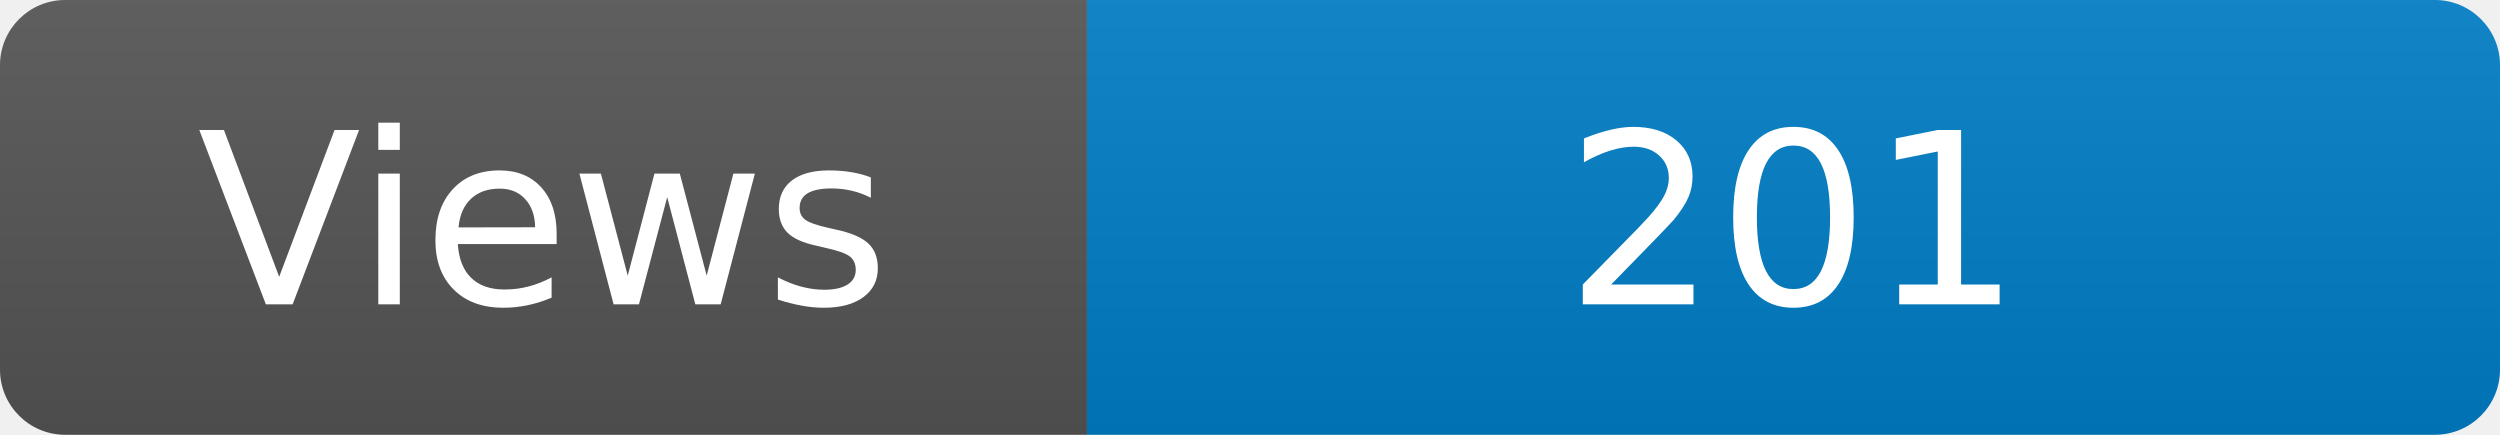
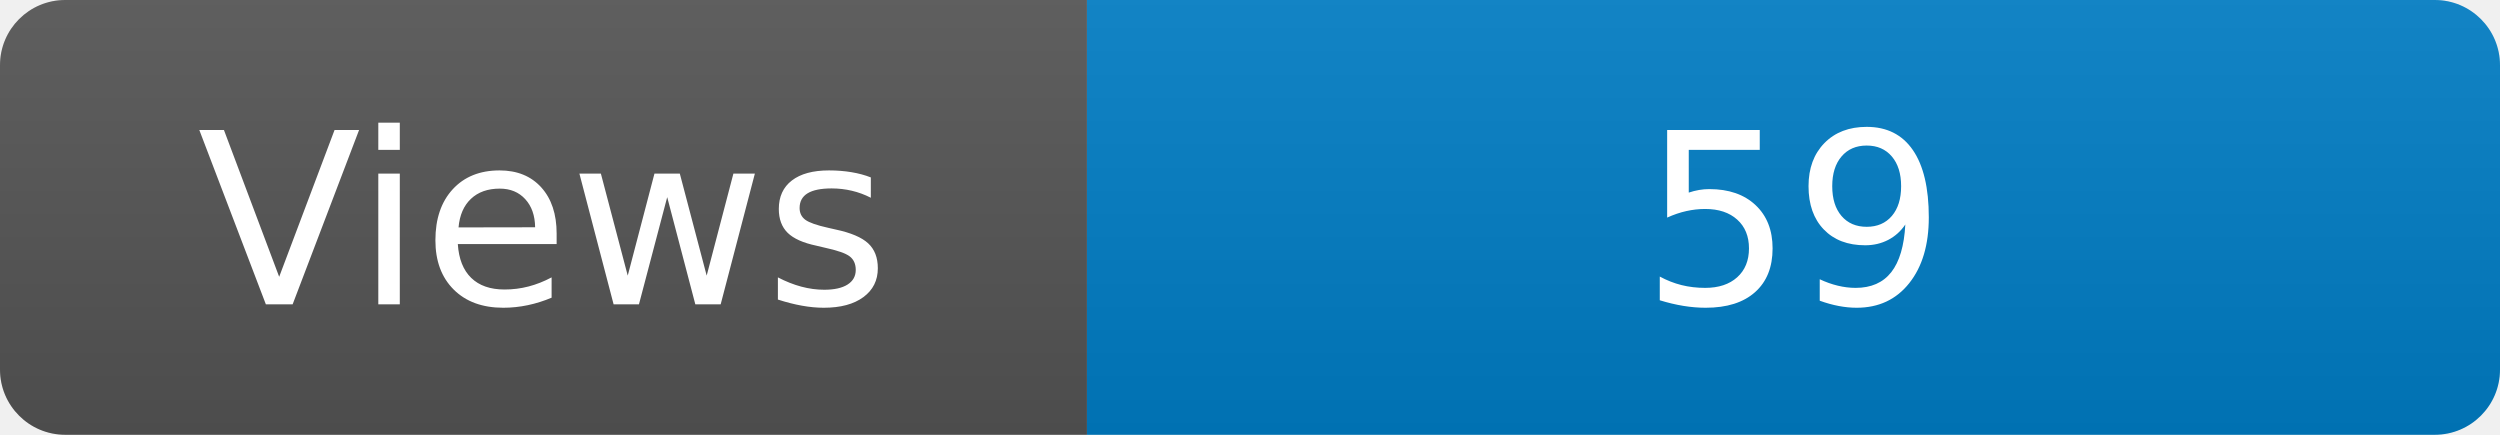
<svg xmlns="http://www.w3.org/2000/svg" width="115" height="20" role="img" aria-label="Maintained?: yes">
  <linearGradient id="s" x2="0" y2="100%">
    <stop offset="0" stop-color="#bbb" stop-opacity=".1" />
    <stop offset="1" stop-opacity=".1" />
  </linearGradient>
  <clipPath id="r">
    <rect width="115" height="20" rx="3" fill="#fff" />
  </clipPath>
  <g clip-path="url(#r)">
    <rect width="50" height="20" fill="#555" />
    <rect x="50" width="160" height="20" fill="#007ec6" />
    <rect width="115" height="20" fill="url(#s)" />
  </g>
  <g fill="#fff" text-anchor="middle" font-family="Verdana,Geneva,DejaVu Sans,sans-serif" font-size="110">
    <text x="250" y="140" transform="scale(.1)" fill="#fff">Views</text>
-     <text x="825" y="140" transform="scale(.1)" fill="#fff">201</text>
+     <text x="825" y="140" transform="scale(.1)" fill="#fff">59</text>
  </g>
</svg>
